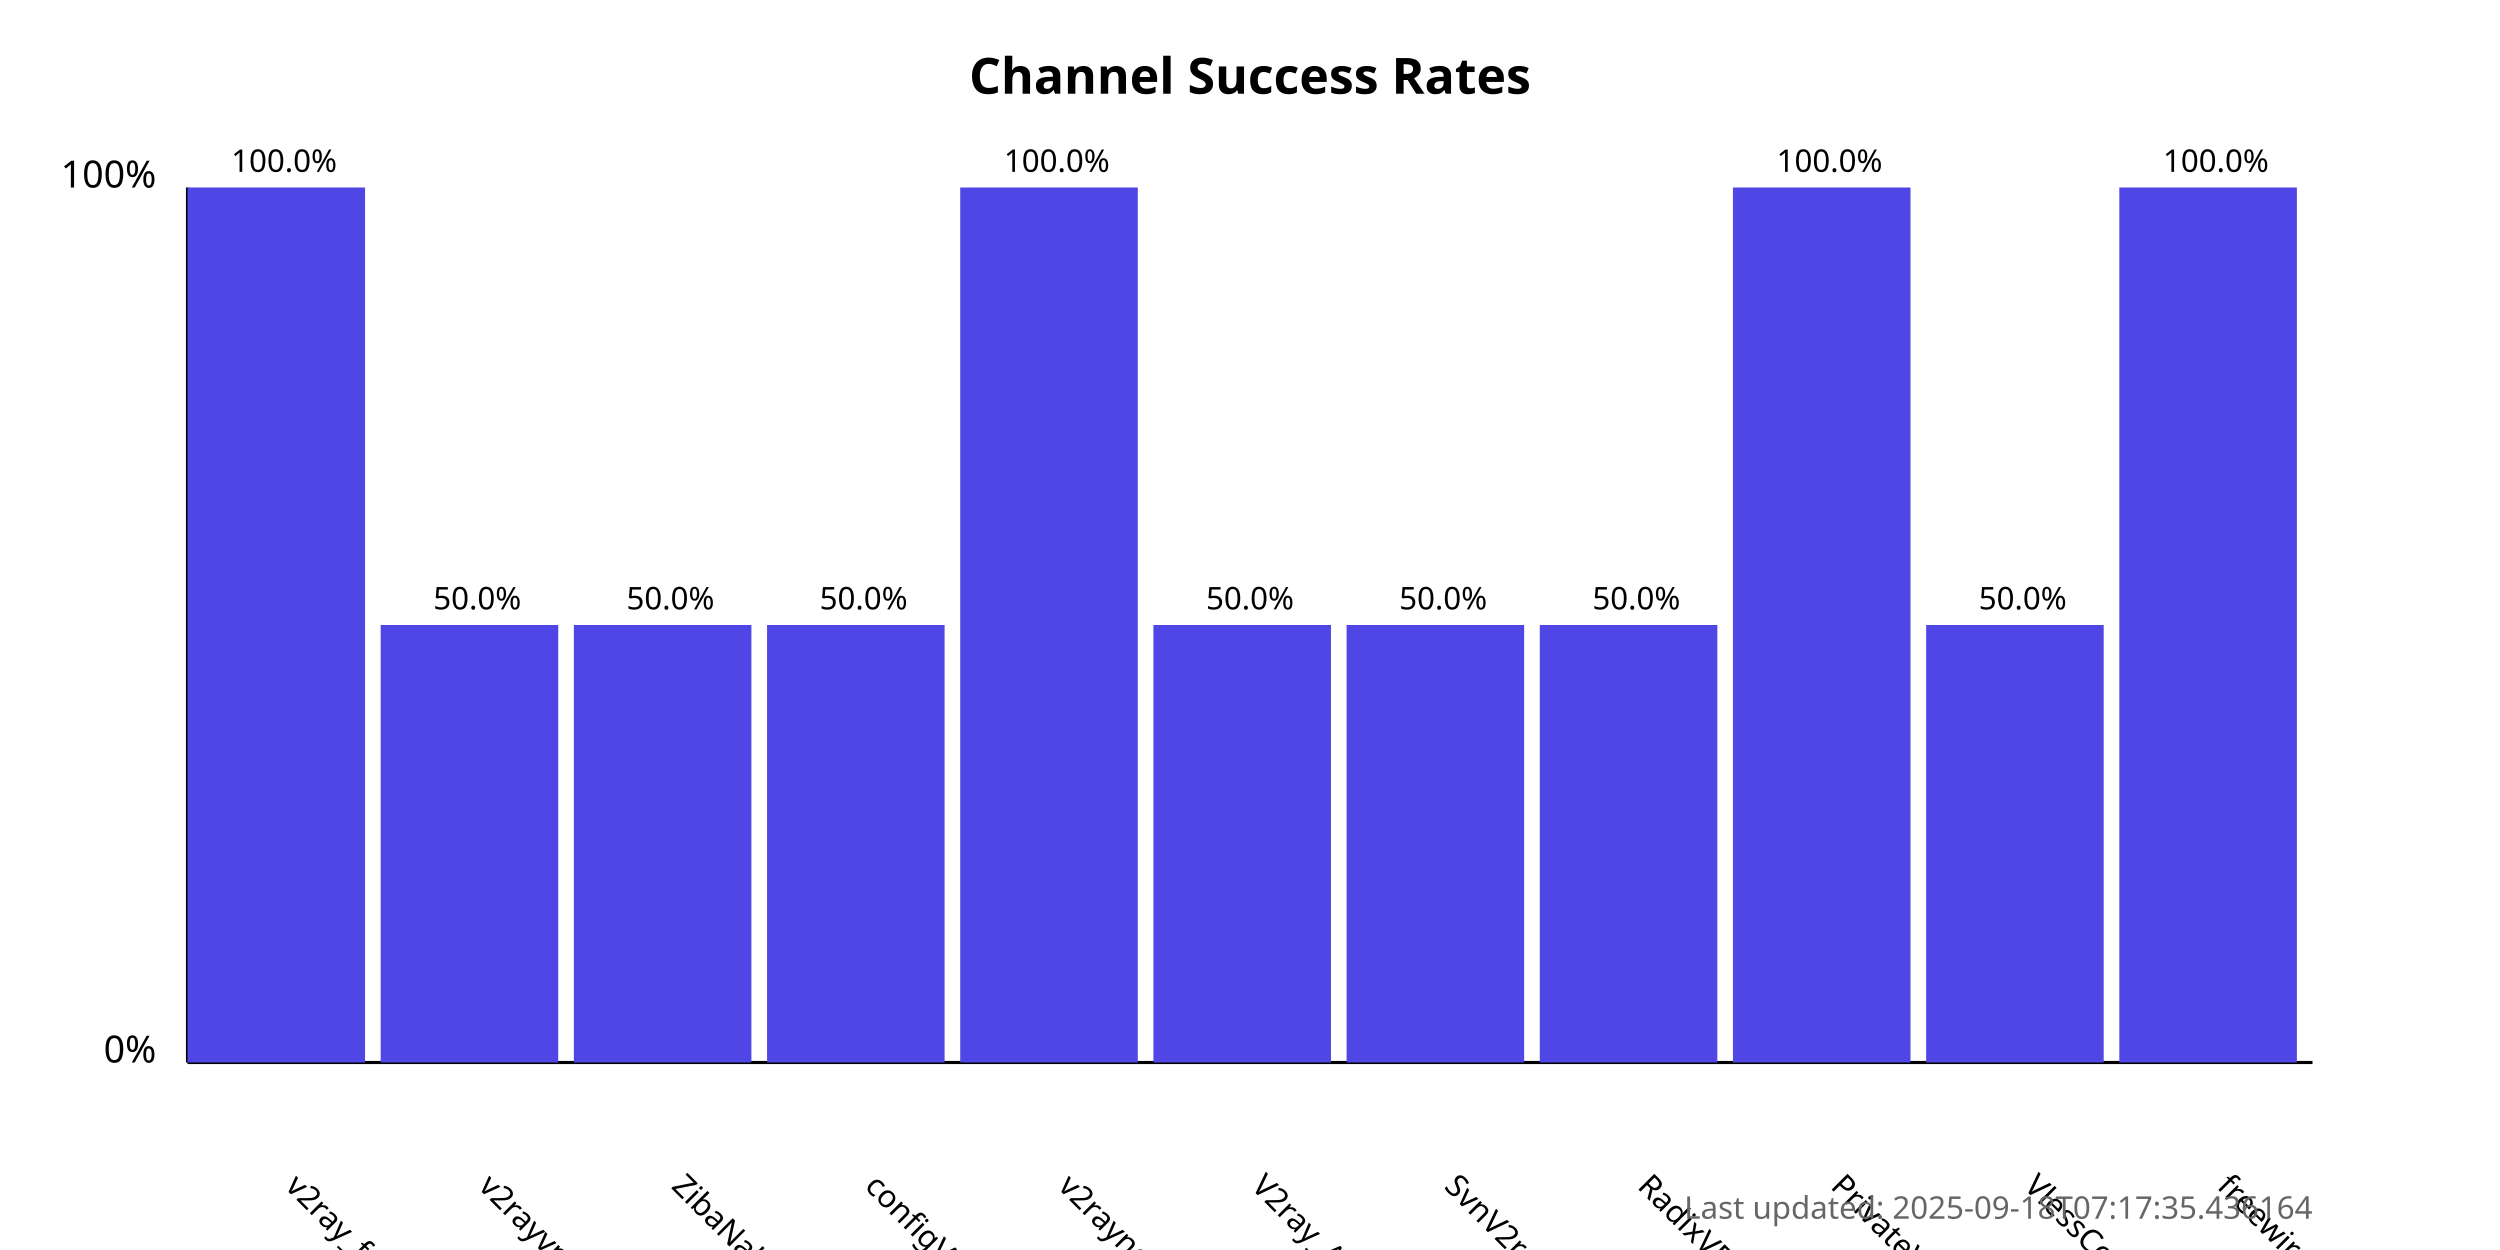
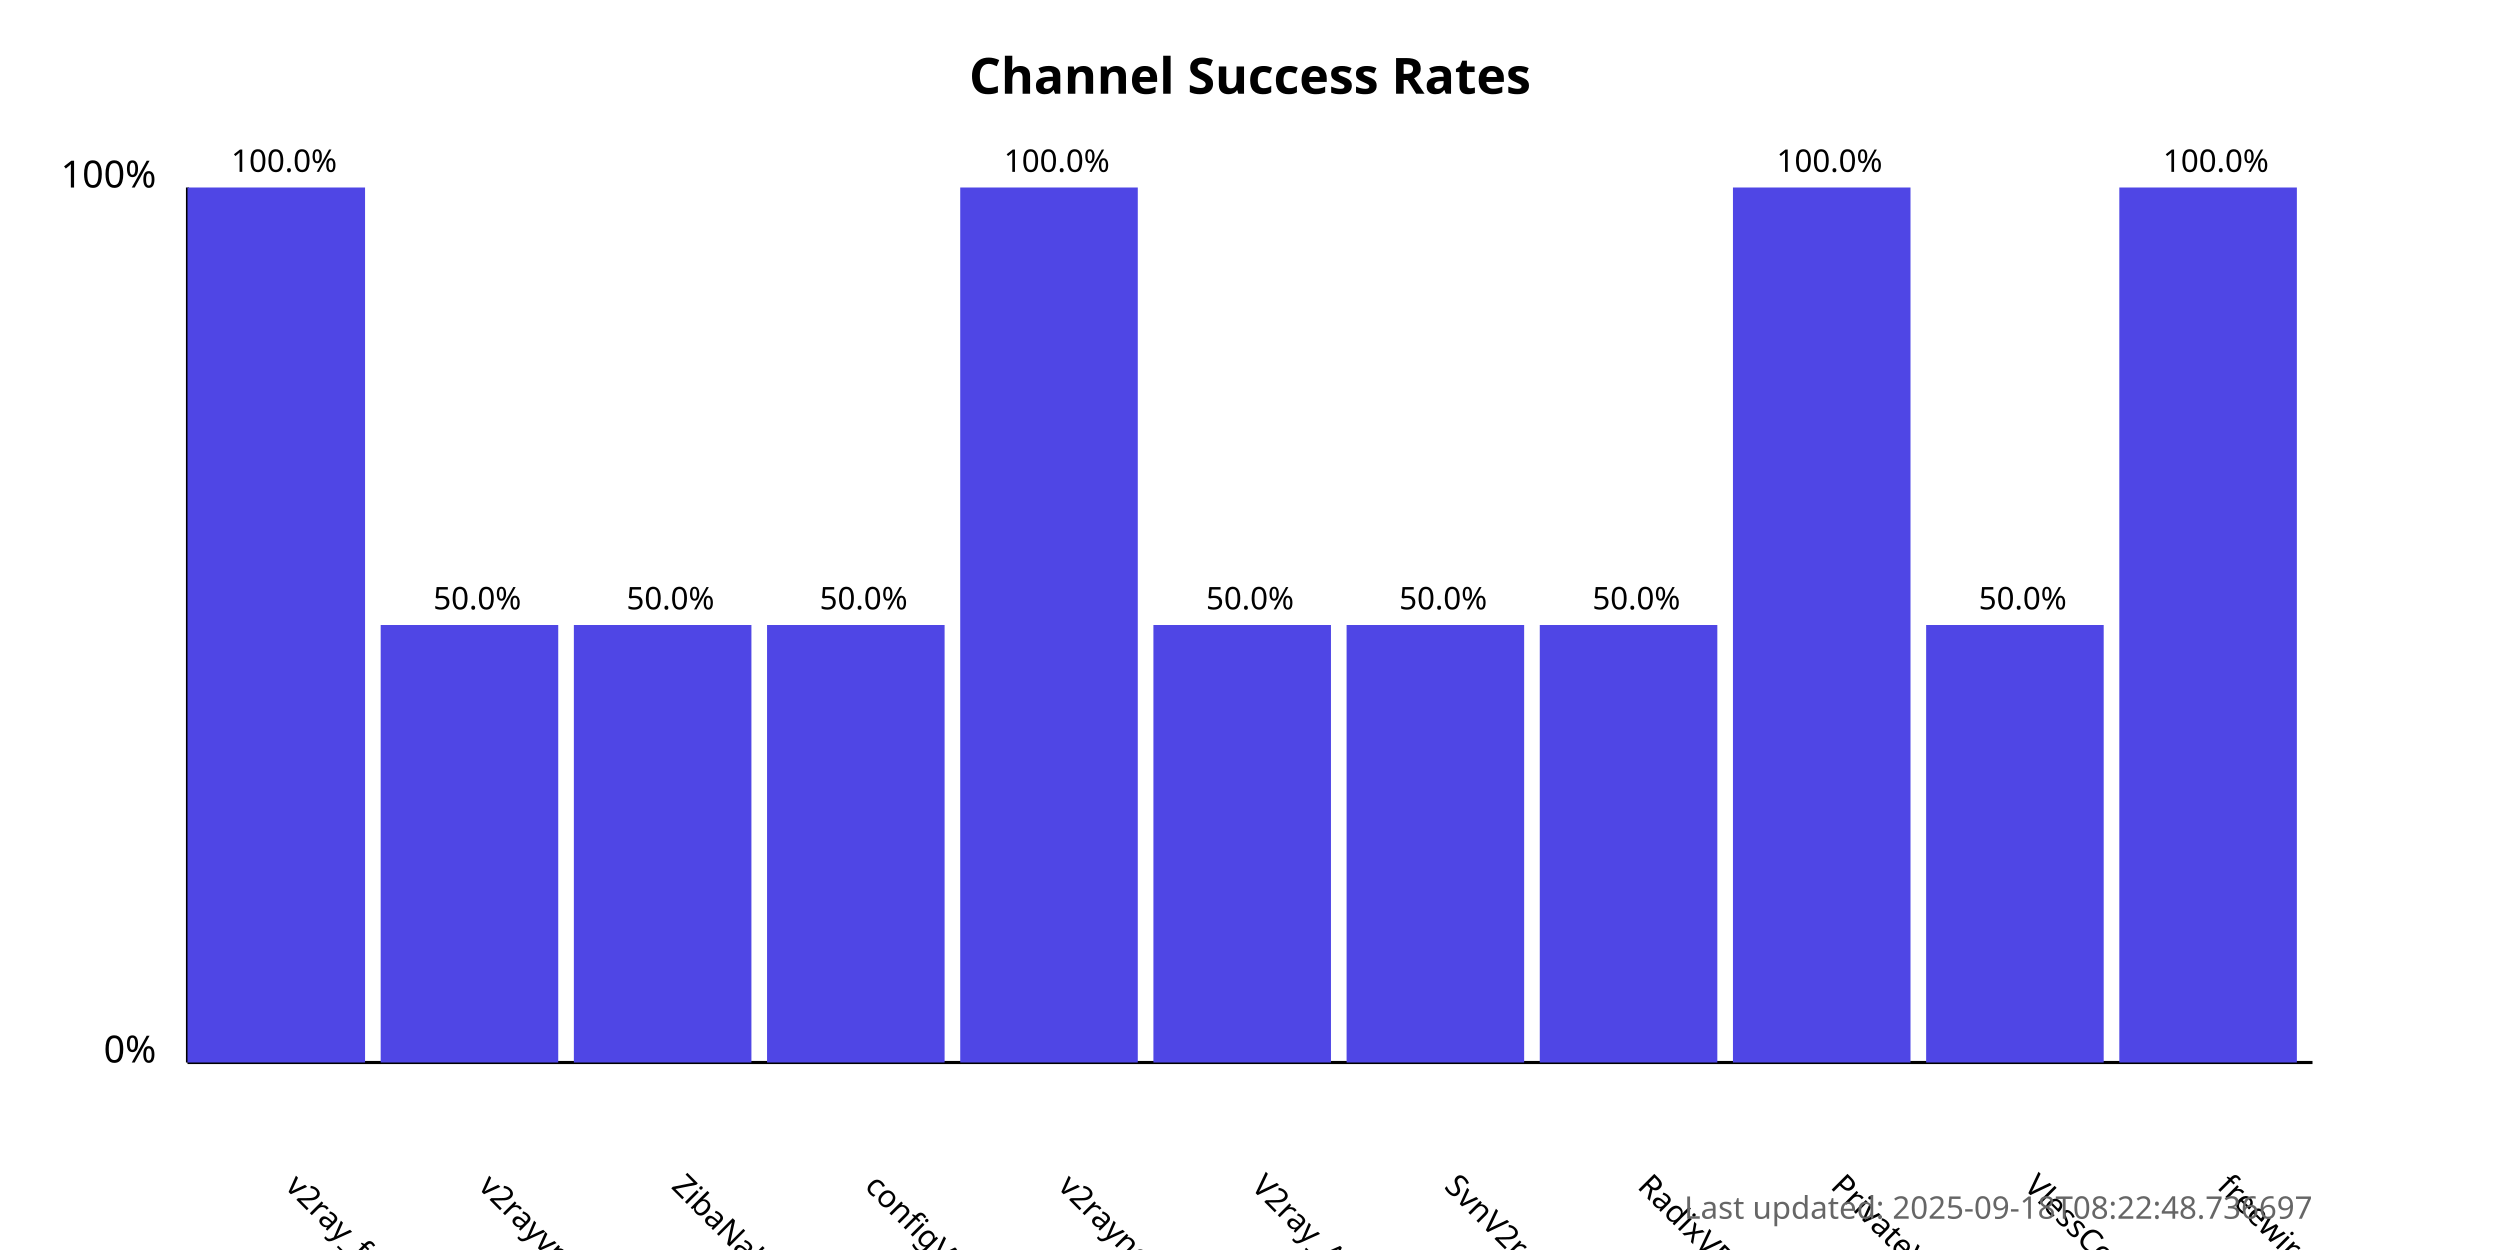
<svg xmlns="http://www.w3.org/2000/svg" width="800" height="400">
  <style>
            .chart-title { font: bold 16px sans-serif; }
            .axis-label { font: 12px sans-serif; }
            .tick-label { font: 10px sans-serif; }
            .bar { fill: #4f46e5; }
            .bar:hover { fill: #6366f1; }
            .timestamp { font: 10px sans-serif; fill: #666; }
        </style>
  <text x="400.0" y="30" text-anchor="middle" class="chart-title">
            Channel Success Rates
        </text>
  <line x1="60" y1="340" x2="60" y2="60" stroke="black" stroke-width="1" />
  <line x1="60" y1="340" x2="740" y2="340" stroke="black" stroke-width="1" />
  <text x="50" y="340" text-anchor="end" class="axis-label">0%</text>
  <text x="50" y="60" text-anchor="end" class="axis-label">100%</text>
  <g>
    <rect x="60" y="60.0" width="56.818" height="280.0" class="bar" />
    <text x="90.909" y="380" transform="rotate(45, 90.90909, 380)" text-anchor="start" class="tick-label">
                v2ray_free_conf
            </text>
    <text x="90.909" y="55.0" text-anchor="middle" class="tick-label">
                100.0%
            </text>
  </g>
  <g>
    <rect x="121.818" y="200.0" width="56.818" height="140.0" class="bar" />
    <text x="152.727" y="380" transform="rotate(45, 152.7273, 380)" text-anchor="start" class="tick-label">
                v2rayvpno
            </text>
    <text x="152.727" y="195.0" text-anchor="middle" class="tick-label">
                50.0%
            </text>
  </g>
  <g>
    <rect x="183.636" y="200.0" width="56.818" height="140.0" class="bar" />
    <text x="214.545" y="380" transform="rotate(45, 214.5455, 380)" text-anchor="start" class="tick-label">
                ZibaNabz
            </text>
    <text x="214.545" y="195.0" text-anchor="middle" class="tick-label">
                50.0%
            </text>
  </g>
  <g>
    <rect x="245.455" y="200.0" width="56.818" height="140.0" class="bar" />
    <text x="276.364" y="380" transform="rotate(45, 276.3636, 380)" text-anchor="start" class="tick-label">
                configV2rayForFree
            </text>
    <text x="276.364" y="195.0" text-anchor="middle" class="tick-label">
                50.0%
            </text>
  </g>
  <g>
    <rect x="307.273" y="60.0" width="56.818" height="280.0" class="bar" />
    <text x="338.182" y="380" transform="rotate(45, 338.1818, 380)" text-anchor="start" class="tick-label">
                v2rayngvpn
            </text>
    <text x="338.182" y="55.0" text-anchor="middle" class="tick-label">
                100.0%
            </text>
  </g>
  <g>
    <rect x="369.091" y="200.0" width="56.818" height="140.0" class="bar" />
    <text x="400.0" y="380" transform="rotate(45, 400.0, 380)" text-anchor="start" class="tick-label">
                V2ray_Alpha
            </text>
    <text x="400.0" y="195.0" text-anchor="middle" class="tick-label">
                50.0%
            </text>
  </g>
  <g>
    <rect x="430.909" y="200.0" width="56.818" height="140.0" class="bar" />
    <text x="461.818" y="380" transform="rotate(45, 461.8182, 380)" text-anchor="start" class="tick-label">
                SvnV2ray
            </text>
    <text x="461.818" y="195.0" text-anchor="middle" class="tick-label">
                50.0%
            </text>
  </g>
  <g>
    <rect x="492.727" y="200.0" width="56.818" height="140.0" class="bar" />
    <text x="523.636" y="380" transform="rotate(45, 523.6364, 380)" text-anchor="start" class="tick-label">
                RadixVPN
            </text>
    <text x="523.636" y="195.0" text-anchor="middle" class="tick-label">
                50.0%
            </text>
  </g>
  <g>
    <rect x="554.545" y="60.0" width="56.818" height="280.0" class="bar" />
    <text x="585.455" y="380" transform="rotate(45, 585.4545, 380)" text-anchor="start" class="tick-label">
                PrivateVPNs
            </text>
    <text x="585.455" y="55.0" text-anchor="middle" class="tick-label">
                100.0%
            </text>
  </g>
  <g>
    <rect x="616.364" y="200.0" width="56.818" height="140.0" class="bar" />
    <text x="647.273" y="380" transform="rotate(45, 647.2727, 380)" text-anchor="start" class="tick-label">
                VlessConfig
            </text>
    <text x="647.273" y="195.0" text-anchor="middle" class="tick-label">
                50.0%
            </text>
  </g>
  <g>
    <rect x="678.182" y="60.0" width="56.818" height="280.0" class="bar" />
    <text x="709.091" y="380" transform="rotate(45, 709.0909, 380)" text-anchor="start" class="tick-label">
                freewireguard
            </text>
    <text x="709.091" y="55.0" text-anchor="middle" class="tick-label">
                100.0%
            </text>
  </g>
  <text x="740" y="390" text-anchor="end" class="timestamp">
-             Last updated: 2025-09-18T07:17:35.436164
+             Last updated: 2025-09-18T08:22:48.736697
        </text>
</svg>
